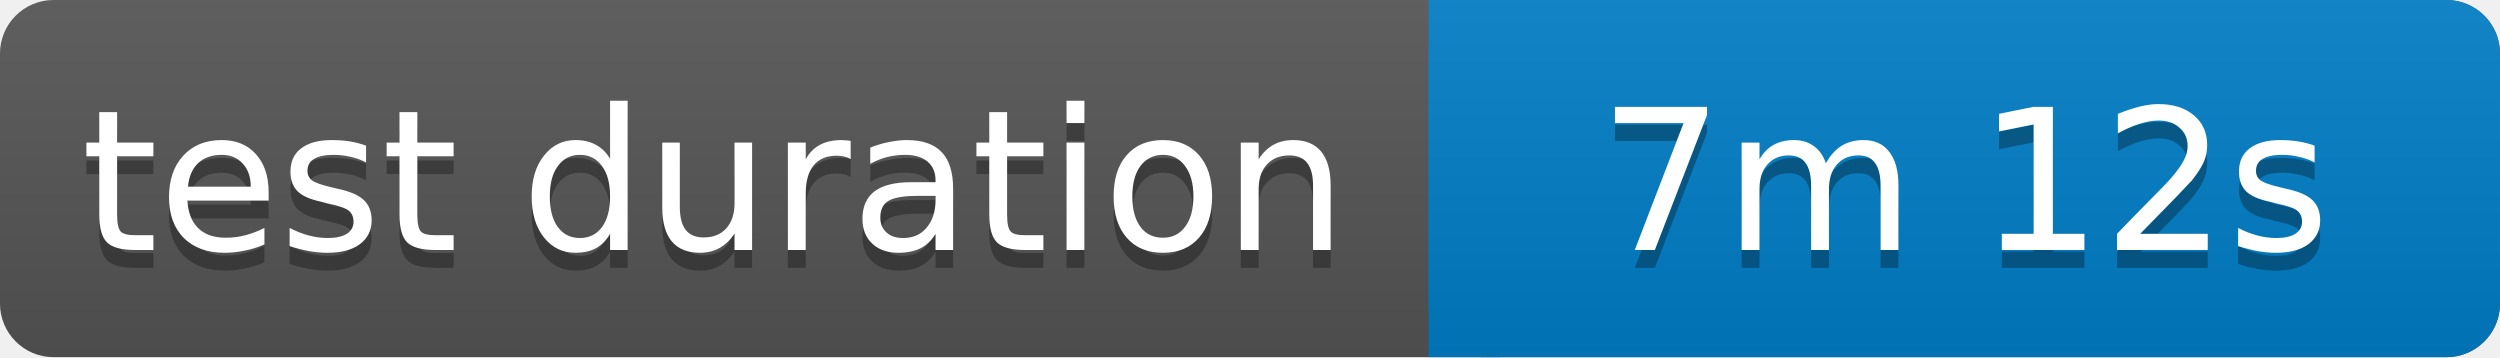
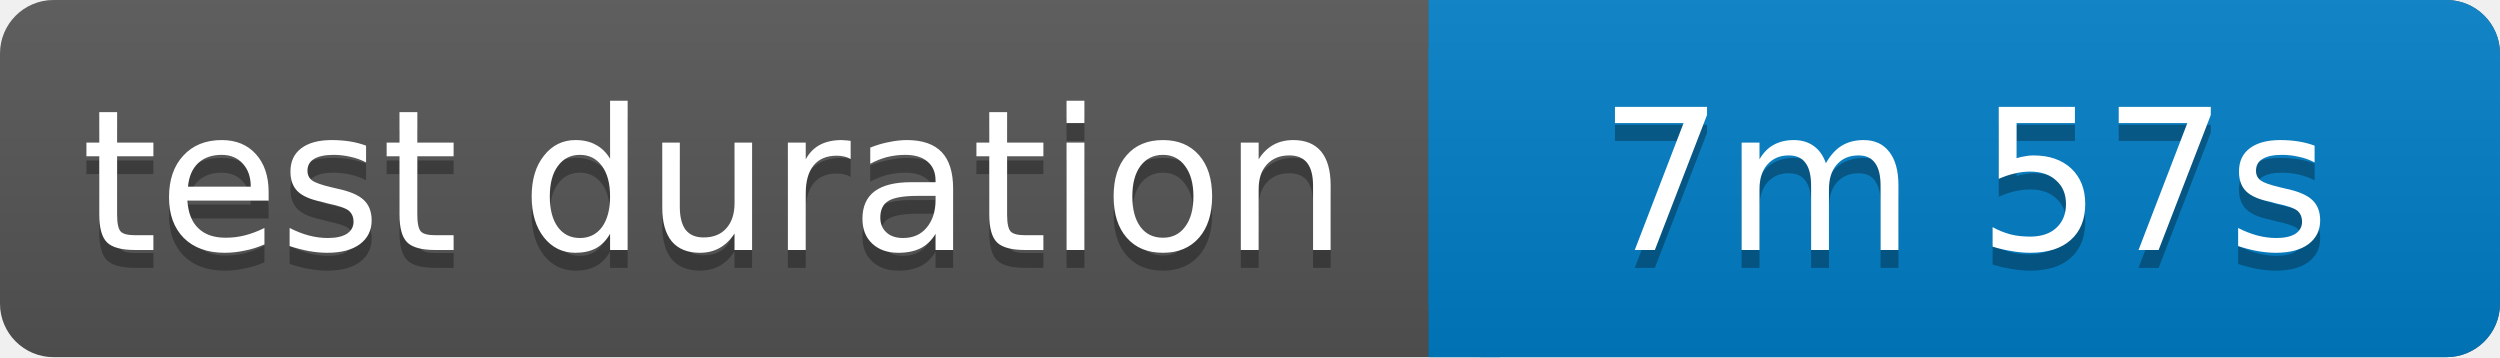
<svg xmlns="http://www.w3.org/2000/svg" width="140" height="20">
  <linearGradient id="b" x2="0" y2="100%">
    <stop offset="0" stop-color="#bbb" stop-opacity=".1" />
    <stop offset="1" stop-opacity=".1" />
  </linearGradient>
  <rect rx="3" width="140" height="20" fill="#555" />
  <rect rx="3" x="80" width="60" height="20" fill="#007ec6" />
  <path fill="#007ec6" d="M80 0h4v20h-4z" />
  <rect rx="3" width="140" height="20" fill="url(#b)" />
  <g fill="#fff" text-anchor="middle" font-family="Verdana,Geneva,DejaVu Sans,sans-serif" font-size="11">
    <text x="40" y="15" fill="#010101" fill-opacity=".3">test duration</text>
    <text x="40" y="14">test duration</text>
-     <text x="110" y="15" fill="#010101" fill-opacity=".3">7m 12s</text>
-     <text x="110" y="14">7m 12s</text>
+     <text x="110" y="15" fill="#010101" fill-opacity=".3">7m 57s</text>
+     <text x="110" y="14">7m 57s</text>
  </g>
</svg>
